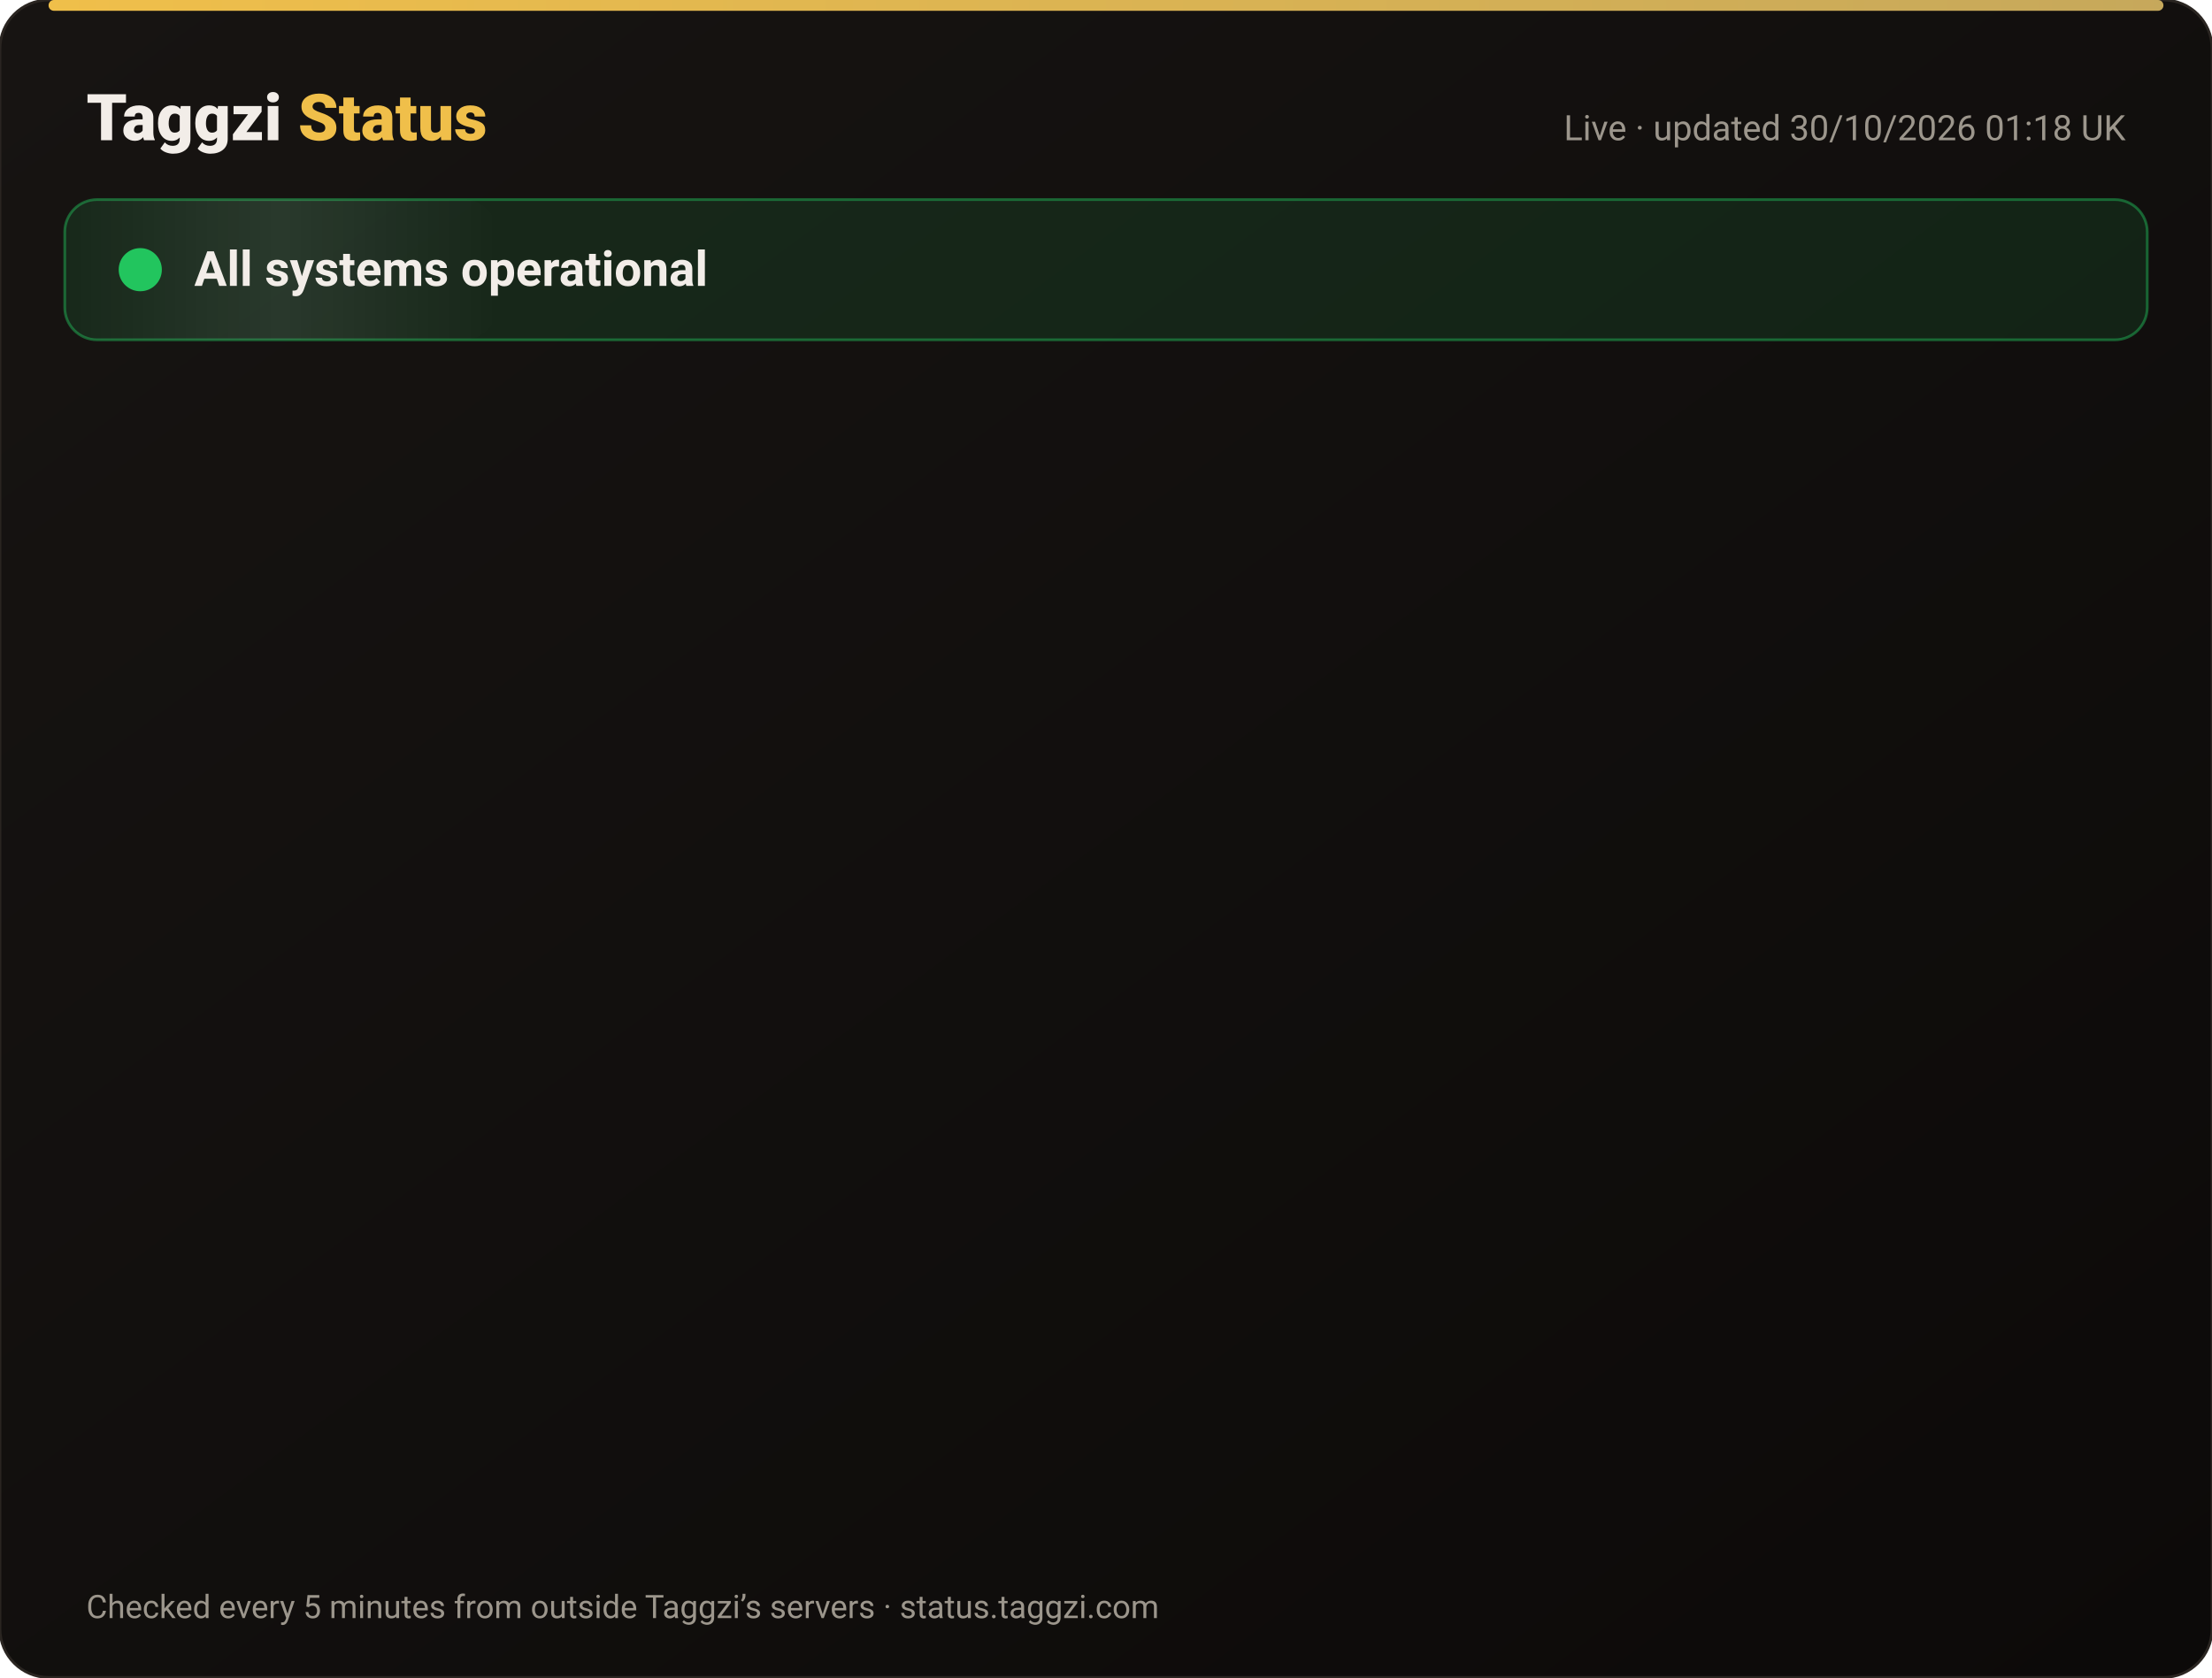
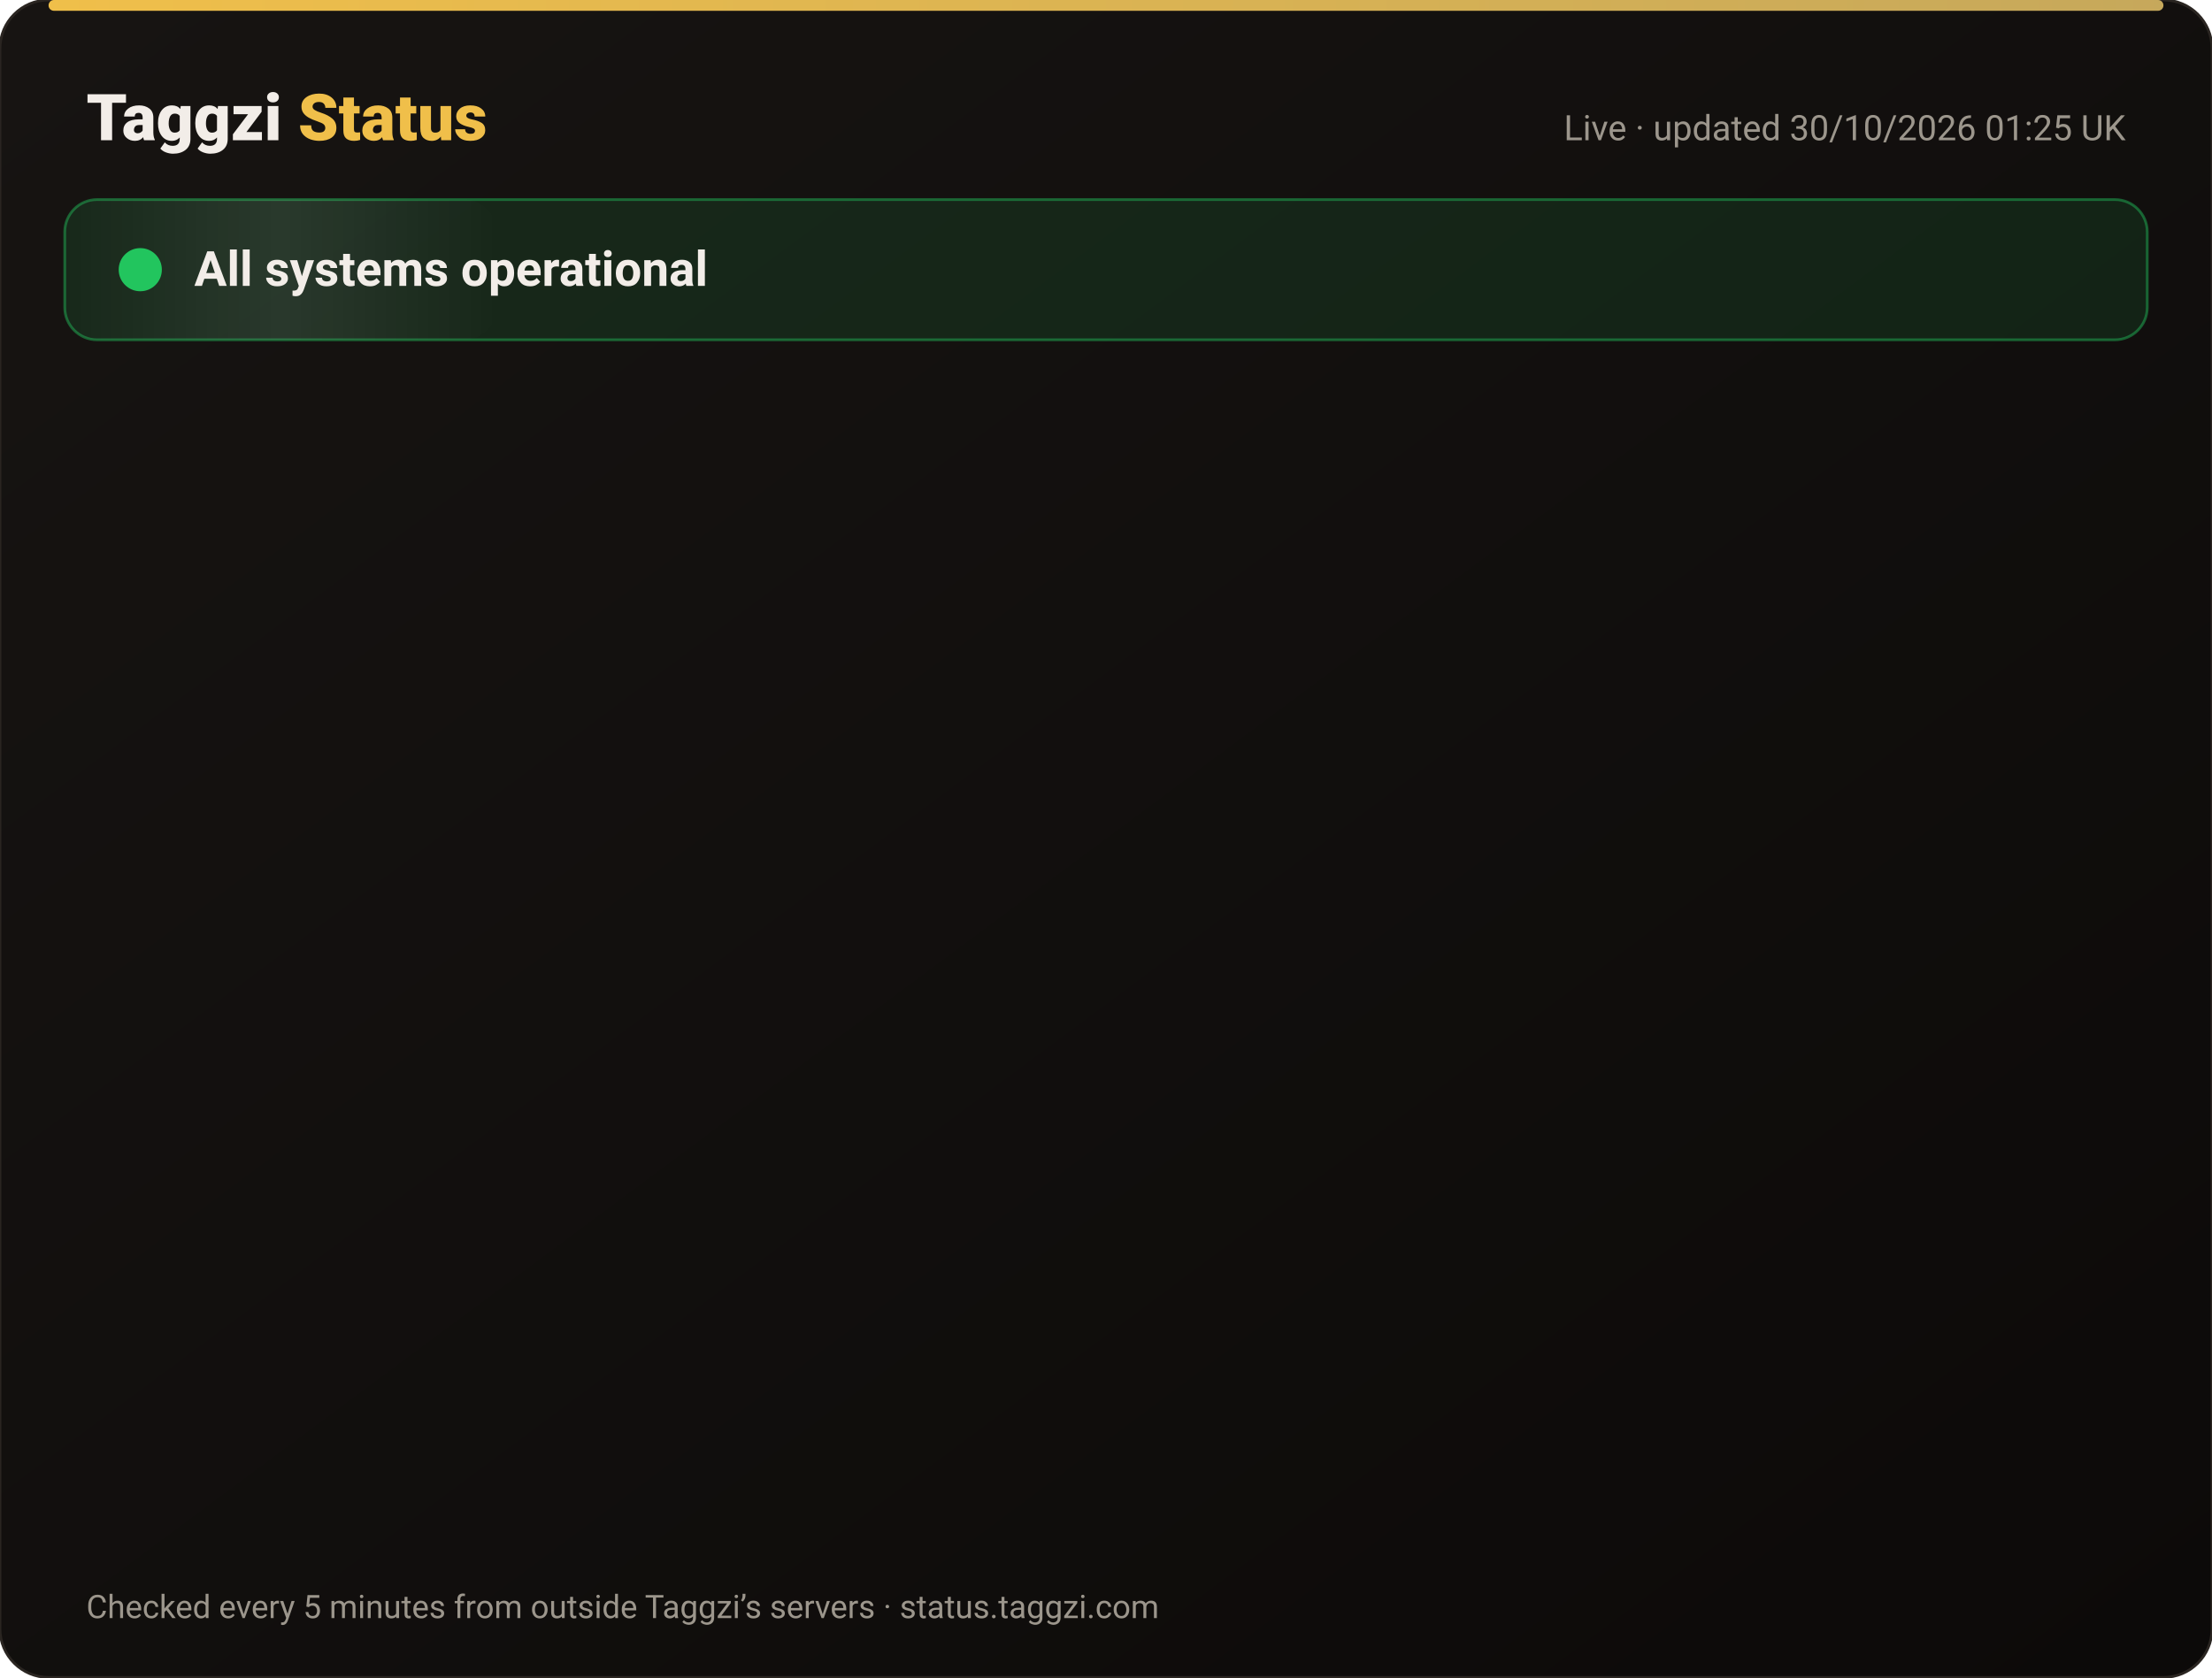
<svg xmlns="http://www.w3.org/2000/svg" width="820" height="622" viewBox="0 0 820 622" font-family="-apple-system,Segoe UI,Roboto,Helvetica,Arial,sans-serif">
  <defs>
    <linearGradient id="bg" x1="0" y1="0" x2="1" y2="1">
      <stop offset="0" stop-color="#171412" />
      <stop offset="1" stop-color="#0C0A09" />
    </linearGradient>
    <linearGradient id="gold" x1="0" x2="1">
      <stop offset="0" stop-color="#F0BF4A" />
      <stop offset="1" stop-color="#c6a85b" />
    </linearGradient>
    <linearGradient id="shine" x1="0" x2="1">
      <stop offset="0" stop-color="#fff" stop-opacity="0" />
      <stop offset=".5" stop-color="#fff" stop-opacity=".08" />
      <stop offset="1" stop-color="#fff" stop-opacity="0" />
    </linearGradient>
  </defs>
  <rect width="820" height="622" rx="18" fill="url(#bg)" stroke="#2a2521" />
  <rect x="18" y="0" width="784" height="4" rx="2" fill="url(#gold)" />
  <text x="32" y="52" font-size="24" font-weight="800" fill="#F2EDE8">Taggzi <tspan fill="#F0BF4A">Status</tspan>
  </text>
-   <text x="788" y="52" font-size="13" fill="#9C968C" text-anchor="end">Live · updated 30/10/2026 01:18 UK</text>
+   <text x="788" y="52" font-size="13" fill="#9C968C" text-anchor="end">Live · updated 30/10/2026 01:25 UK</text>
  <rect x="24" y="74" width="772" height="52" rx="12" fill="#22c55e" fill-opacity=".12" stroke="#22c55e" stroke-opacity=".45" />
  <rect x="24" y="74" width="160" height="52" rx="12" fill="url(#shine)">
    <animate attributeName="x" from="-160" to="820" dur="4s" repeatCount="indefinite" />
  </rect>
  <circle cx="52" cy="100" r="7" fill="#22c55e" />
  <circle cx="52" cy="100" r="7" fill="none" stroke="#22c55e" stroke-width="2">
    <animate attributeName="r" values="7;15;7" dur="2s" repeatCount="indefinite" />
    <animate attributeName="opacity" values=".9;0;.9" dur="2s" repeatCount="indefinite" />
  </circle>
  <text x="72" y="106" font-size="18" font-weight="700" fill="#F2EDE8">All systems operational</text>
  <g opacity="0">
    <animate attributeName="opacity" from="0" to="1" begin="0.00s" dur=".6s" fill="freeze" />
    <line x1="32" y1="188" x2="788" y2="188" stroke="#2a2521" />
    <circle cx="44" cy="166" r="6" fill="#22c55e">
      <animate attributeName="opacity" values="1;.45;1" dur="2.4s" begin="0.00s" repeatCount="indefinite" />
    </circle>
    <text x="62" y="171" font-size="15" font-weight="650" fill="#F2EDE8">Website</text>
    <text x="630" y="171" font-size="13" fill="#9C968C" text-anchor="end">99.95% uptime</text>
    <rect x="648" y="154" width="140" height="24" rx="12" fill="#22c55e" fill-opacity=".14" stroke="#22c55e" stroke-opacity=".5" />
    <text x="718" y="171" font-size="12" font-weight="700" fill="#22c55e" text-anchor="middle">Operational</text>
  </g>
  <g opacity="0">
    <animate attributeName="opacity" from="0" to="1" begin="0.15s" dur=".6s" fill="freeze" />
    <line x1="32" y1="234" x2="788" y2="234" stroke="#2a2521" />
    <circle cx="44" cy="212" r="6" fill="#22c55e">
      <animate attributeName="opacity" values="1;.45;1" dur="2.4s" begin="0.15s" repeatCount="indefinite" />
    </circle>
    <text x="62" y="217" font-size="15" font-weight="650" fill="#F2EDE8">Tag scans</text>
    <text x="630" y="217" font-size="13" fill="#9C968C" text-anchor="end">99.95% uptime</text>
    <rect x="648" y="200" width="140" height="24" rx="12" fill="#22c55e" fill-opacity=".14" stroke="#22c55e" stroke-opacity=".5" />
    <text x="718" y="217" font-size="12" font-weight="700" fill="#22c55e" text-anchor="middle">Operational</text>
  </g>
  <g opacity="0">
    <animate attributeName="opacity" from="0" to="1" begin="0.30s" dur=".6s" fill="freeze" />
    <line x1="32" y1="280" x2="788" y2="280" stroke="#2a2521" />
    <circle cx="44" cy="258" r="6" fill="#22c55e">
      <animate attributeName="opacity" values="1;.45;1" dur="2.4s" begin="0.30s" repeatCount="indefinite" />
    </circle>
    <text x="62" y="263" font-size="15" font-weight="650" fill="#F2EDE8">Manual tag lookup</text>
    <text x="630" y="263" font-size="13" fill="#9C968C" text-anchor="end">99.95% uptime</text>
    <rect x="648" y="246" width="140" height="24" rx="12" fill="#22c55e" fill-opacity=".14" stroke="#22c55e" stroke-opacity=".5" />
    <text x="718" y="263" font-size="12" font-weight="700" fill="#22c55e" text-anchor="middle">Operational</text>
  </g>
  <g opacity="0">
    <animate attributeName="opacity" from="0" to="1" begin="0.45s" dur=".6s" fill="freeze" />
    <line x1="32" y1="326" x2="788" y2="326" stroke="#2a2521" />
    <circle cx="44" cy="304" r="6" fill="#22c55e">
      <animate attributeName="opacity" values="1;.45;1" dur="2.4s" begin="0.45s" repeatCount="indefinite" />
    </circle>
    <text x="62" y="309" font-size="15" font-weight="650" fill="#F2EDE8">App &amp; login</text>
    <text x="630" y="309" font-size="13" fill="#9C968C" text-anchor="end">99.95% uptime</text>
    <rect x="648" y="292" width="140" height="24" rx="12" fill="#22c55e" fill-opacity=".14" stroke="#22c55e" stroke-opacity=".5" />
    <text x="718" y="309" font-size="12" font-weight="700" fill="#22c55e" text-anchor="middle">Operational</text>
  </g>
  <g opacity="0">
    <animate attributeName="opacity" from="0" to="1" begin="0.60s" dur=".6s" fill="freeze" />
    <line x1="32" y1="372" x2="788" y2="372" stroke="#2a2521" />
    <circle cx="44" cy="350" r="6" fill="#22c55e">
      <animate attributeName="opacity" values="1;.45;1" dur="2.4s" begin="0.60s" repeatCount="indefinite" />
    </circle>
    <text x="62" y="355" font-size="15" font-weight="650" fill="#F2EDE8">Community alerts</text>
    <text x="630" y="355" font-size="13" fill="#9C968C" text-anchor="end">99.95% uptime</text>
    <rect x="648" y="338" width="140" height="24" rx="12" fill="#22c55e" fill-opacity=".14" stroke="#22c55e" stroke-opacity=".5" />
    <text x="718" y="355" font-size="12" font-weight="700" fill="#22c55e" text-anchor="middle">Operational</text>
  </g>
  <g opacity="0">
    <animate attributeName="opacity" from="0" to="1" begin="0.75s" dur=".6s" fill="freeze" />
    <line x1="32" y1="418" x2="788" y2="418" stroke="#2a2521" />
    <circle cx="44" cy="396" r="6" fill="#22c55e">
      <animate attributeName="opacity" values="1;.45;1" dur="2.4s" begin="0.75s" repeatCount="indefinite" />
    </circle>
    <text x="62" y="401" font-size="15" font-weight="650" fill="#F2EDE8">Private calling</text>
    <text x="630" y="401" font-size="13" fill="#9C968C" text-anchor="end">99.95% uptime</text>
    <rect x="648" y="384" width="140" height="24" rx="12" fill="#22c55e" fill-opacity=".14" stroke="#22c55e" stroke-opacity=".5" />
    <text x="718" y="401" font-size="12" font-weight="700" fill="#22c55e" text-anchor="middle">Operational</text>
  </g>
  <g opacity="0">
    <animate attributeName="opacity" from="0" to="1" begin="0.90s" dur=".6s" fill="freeze" />
    <line x1="32" y1="464" x2="788" y2="464" stroke="#2a2521" />
    <circle cx="44" cy="442" r="6" fill="#22c55e">
      <animate attributeName="opacity" values="1;.45;1" dur="2.4s" begin="0.90s" repeatCount="indefinite" />
    </circle>
    <text x="62" y="447" font-size="15" font-weight="650" fill="#F2EDE8">Payments</text>
    <text x="630" y="447" font-size="13" fill="#9C968C" text-anchor="end">99.94% uptime</text>
    <rect x="648" y="430" width="140" height="24" rx="12" fill="#22c55e" fill-opacity=".14" stroke="#22c55e" stroke-opacity=".5" />
    <text x="718" y="447" font-size="12" font-weight="700" fill="#22c55e" text-anchor="middle">Operational</text>
  </g>
  <g opacity="0">
    <animate attributeName="opacity" from="0" to="1" begin="1.05s" dur=".6s" fill="freeze" />
    <line x1="32" y1="510" x2="788" y2="510" stroke="#2a2521" />
    <circle cx="44" cy="488" r="6" fill="#22c55e">
      <animate attributeName="opacity" values="1;.45;1" dur="2.4s" begin="1.05s" repeatCount="indefinite" />
    </circle>
    <text x="62" y="493" font-size="15" font-weight="650" fill="#F2EDE8">Email &amp; support</text>
    <text x="630" y="493" font-size="13" fill="#9C968C" text-anchor="end">99.95% uptime</text>
    <rect x="648" y="476" width="140" height="24" rx="12" fill="#22c55e" fill-opacity=".14" stroke="#22c55e" stroke-opacity=".5" />
    <text x="718" y="493" font-size="12" font-weight="700" fill="#22c55e" text-anchor="middle">Operational</text>
  </g>
  <g opacity="0">
    <animate attributeName="opacity" from="0" to="1" begin="1.20s" dur=".6s" fill="freeze" />
    <line x1="32" y1="556" x2="788" y2="556" stroke="#2a2521" />
    <circle cx="44" cy="534" r="6" fill="#22c55e">
      <animate attributeName="opacity" values="1;.45;1" dur="2.4s" begin="1.20s" repeatCount="indefinite" />
    </circle>
    <text x="62" y="539" font-size="15" font-weight="650" fill="#F2EDE8">Secure connection (SSL)</text>
    <text x="630" y="539" font-size="13" fill="#9C968C" text-anchor="end">100.00% uptime</text>
    <rect x="648" y="522" width="140" height="24" rx="12" fill="#22c55e" fill-opacity=".14" stroke="#22c55e" stroke-opacity=".5" />
    <text x="718" y="539" font-size="12" font-weight="700" fill="#22c55e" text-anchor="middle">Operational</text>
  </g>
  <text x="32" y="600" font-size="12" fill="#9C968C">Checked every 5 minutes from outside Taggzi’s servers · status.taggzi.com</text>
</svg>
